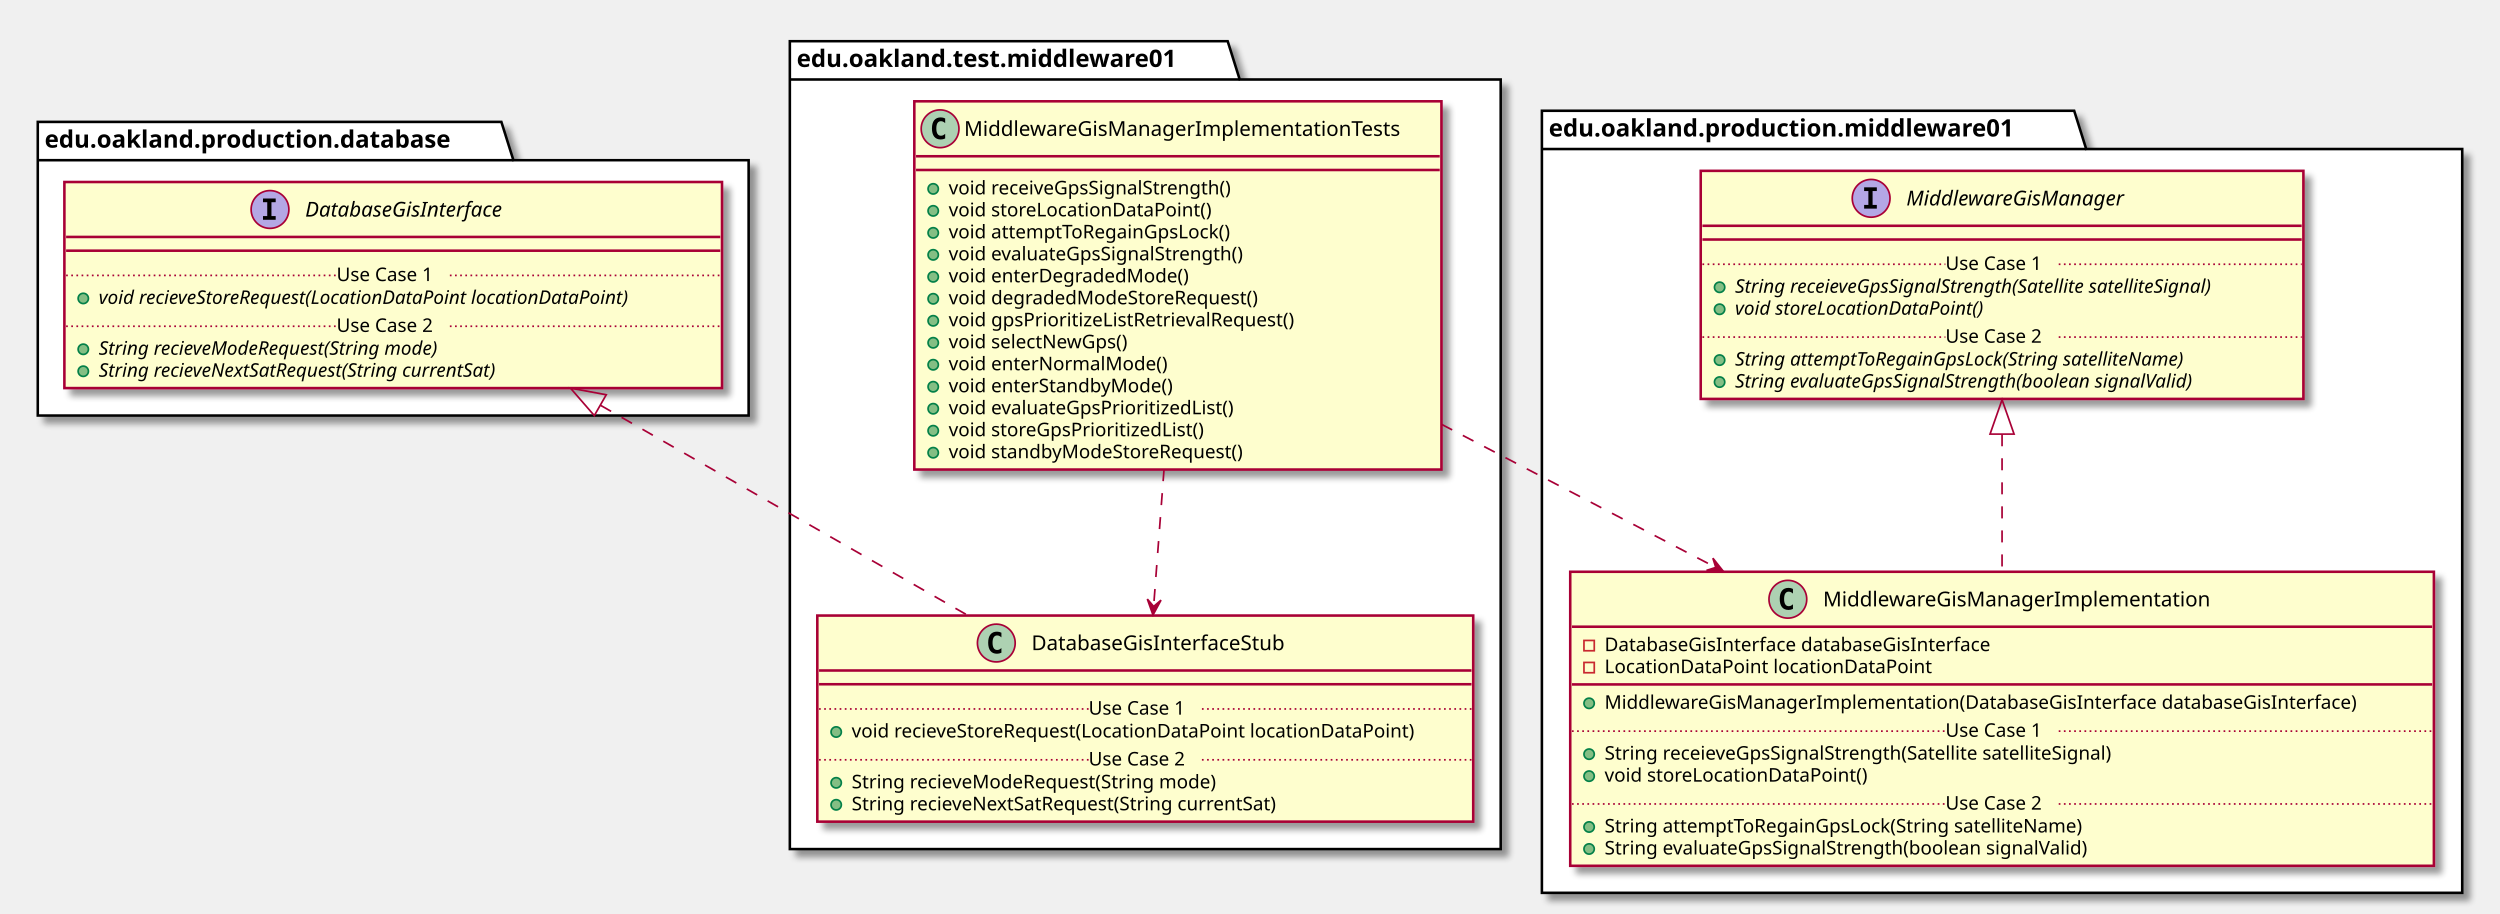
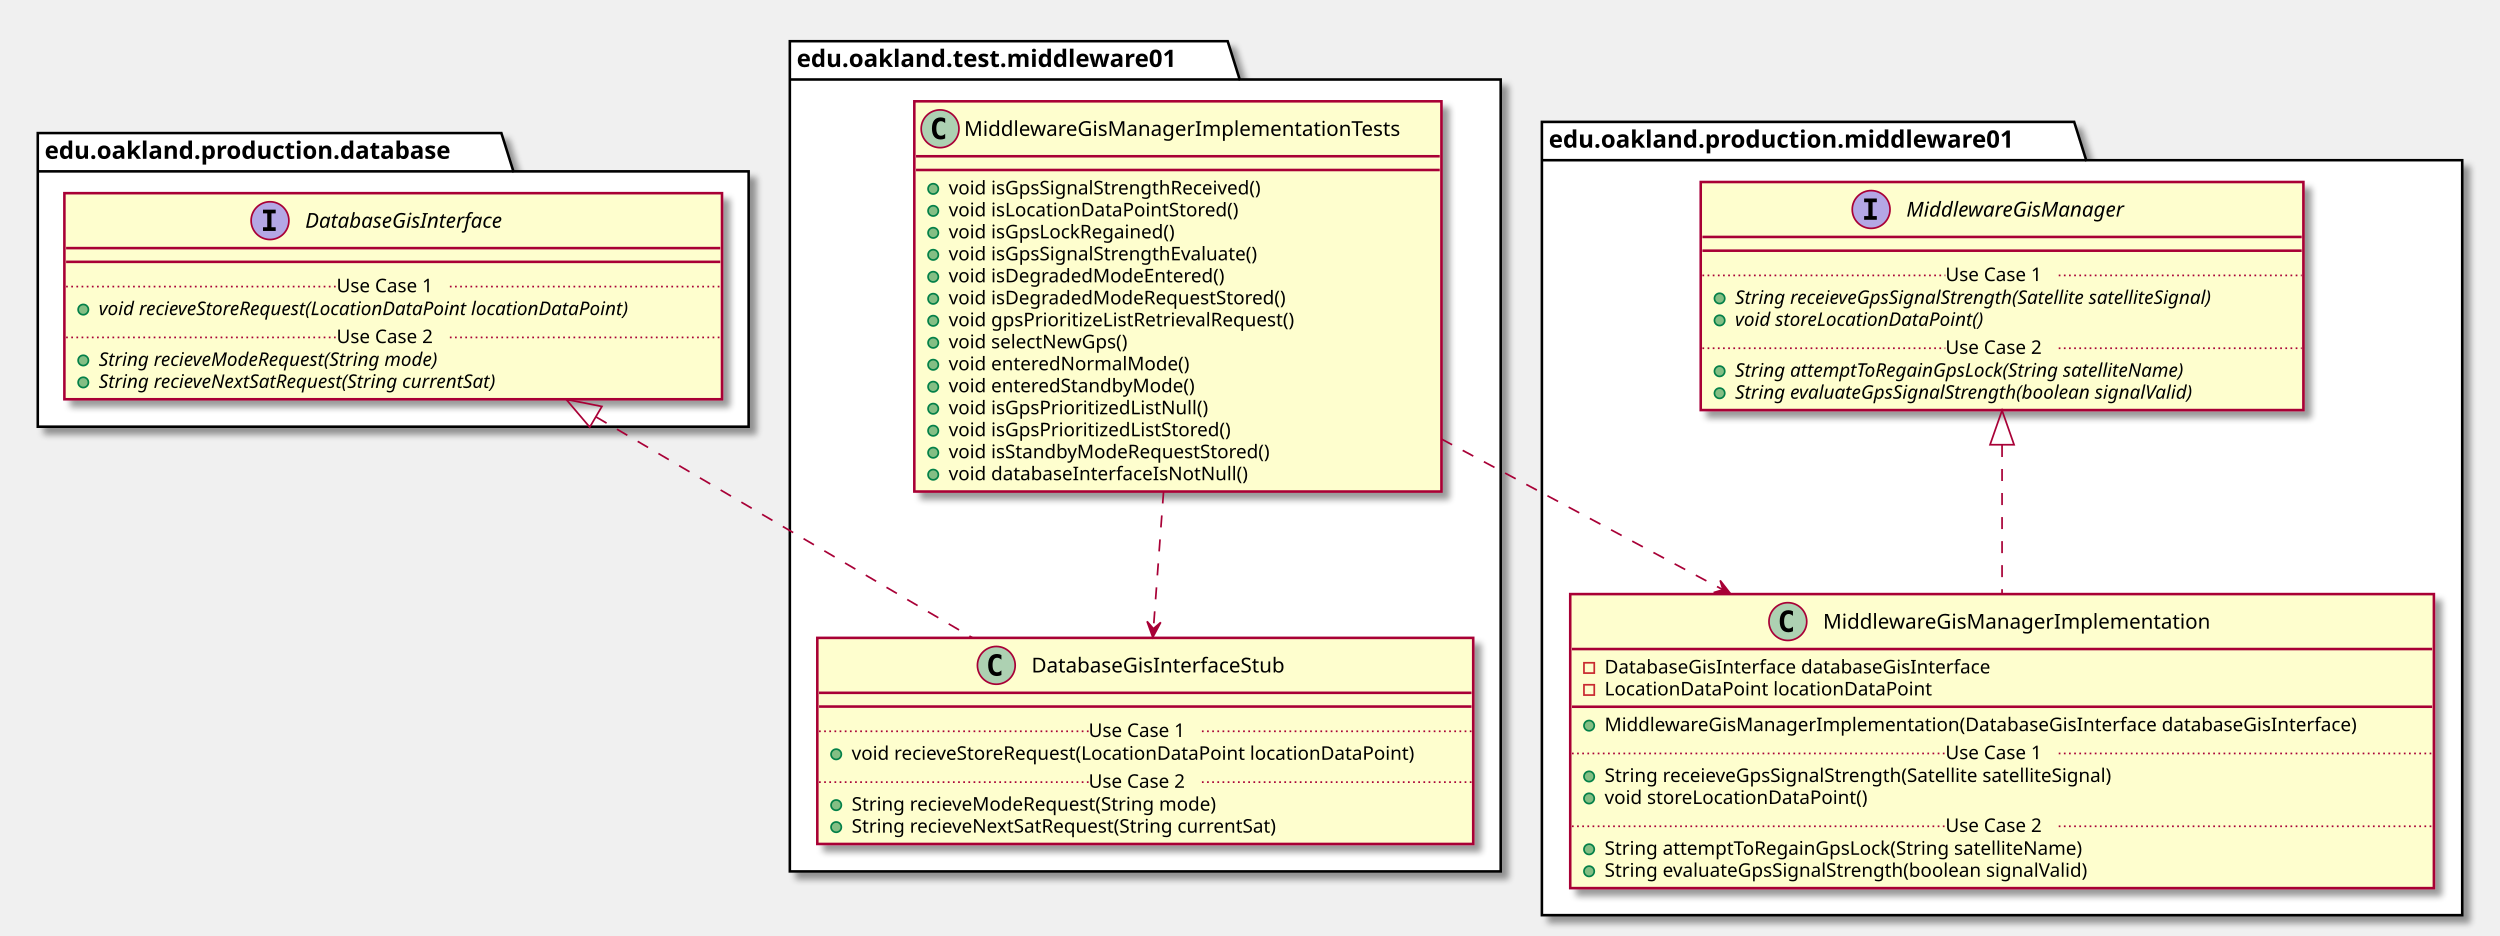
- <svg xmlns="http://www.w3.org/2000/svg" contentScriptType="application/ecmascript" contentStyleType="text/css" height="532px" preserveAspectRatio="none" style="width:1456px;height:532px;" version="1.1" viewBox="0 0 1456 532" width="1456px" zoomAndPan="magnify">
+ <svg xmlns="http://www.w3.org/2000/svg" contentScriptType="application/ecmascript" contentStyleType="text/css" height="545px" preserveAspectRatio="none" style="width:1456px;height:545px;" version="1.1" viewBox="0 0 1456 545" width="1456px" zoomAndPan="magnify">
  <defs>
-     <filter height="300%" id="f1da3oog48rq1k" width="300%" x="-1" y="-1">
+     <filter height="300%" id="fgefyf98k7m83" width="300%" x="-1" y="-1">
      <feGaussianBlur result="blurOut" stdDeviation="2.0" />
      <feColorMatrix in="blurOut" result="blurOut2" type="matrix" values="0 0 0 0 0 0 0 0 0 0 0 0 0 0 0 0 0 0 .4 0" />
      <feOffset dx="4.0" dy="4.0" in="blurOut2" result="blurOut3" />
      <feBlend in="SourceGraphic" in2="blurOut3" mode="normal" />
    </filter>
  </defs>
  <g>
-     <polygon fill="#FFFFFF" filter="url(#f1da3oog48rq1k)" points="460,24,715,24,722,46.297,874,46.297,874,494.5,460,494.5,460,24" style="stroke: #000000; stroke-width: 1.5;" />
+     <polygon fill="#FFFFFF" filter="url(#fgefyf98k7m83)" points="460,24,715,24,722,46.297,874,46.297,874,507.5,460,507.5,460,24" style="stroke: #000000; stroke-width: 1.5;" />
    <line style="stroke: #000000; stroke-width: 1.5;" x1="460" x2="722" y1="46.297" y2="46.297" />
    <text fill="#000000" font-family="sans-serif" font-size="14" font-weight="bold" lengthAdjust="spacingAndGlyphs" textLength="249" x="464" y="38.995">edu.oakland.test.middleware01</text>
-     <polygon fill="#FFFFFF" filter="url(#f1da3oog48rq1k)" points="22,71,292,71,299,93.297,436,93.297,436,242,22,242,22,71" style="stroke: #000000; stroke-width: 1.5;" />
-     <line style="stroke: #000000; stroke-width: 1.5;" x1="22" x2="299" y1="93.297" y2="93.297" />
-     <text fill="#000000" font-family="sans-serif" font-size="14" font-weight="bold" lengthAdjust="spacingAndGlyphs" textLength="264" x="26" y="85.995">edu.oakland.production.database</text>
-     <polygon fill="#FFFFFF" filter="url(#f1da3oog48rq1k)" points="898,64.5,1208,64.5,1215,86.797,1434,86.797,1434,520,898,520,898,64.5" style="stroke: #000000; stroke-width: 1.5;" />
-     <line style="stroke: #000000; stroke-width: 1.5;" x1="898" x2="1215" y1="86.797" y2="86.797" />
-     <text fill="#000000" font-family="sans-serif" font-size="14" font-weight="bold" lengthAdjust="spacingAndGlyphs" textLength="304" x="902" y="79.495">edu.oakland.production.middleware01</text>
-     <rect fill="#FEFECE" filter="url(#f1da3oog48rq1k)" height="214.461" id="MiddlewareGisManagerImplementationTests" style="stroke: #A80036; stroke-width: 1.5;" width="307" x="532.5" y="59" />
+     <polygon fill="#FFFFFF" filter="url(#fgefyf98k7m83)" points="22,77.5,292,77.5,299,99.797,436,99.797,436,248.5,22,248.5,22,77.5" style="stroke: #000000; stroke-width: 1.5;" />
+     <line style="stroke: #000000; stroke-width: 1.5;" x1="22" x2="299" y1="99.797" y2="99.797" />
+     <text fill="#000000" font-family="sans-serif" font-size="14" font-weight="bold" lengthAdjust="spacingAndGlyphs" textLength="264" x="26" y="92.495">edu.oakland.production.database</text>
+     <polygon fill="#FFFFFF" filter="url(#fgefyf98k7m83)" points="898,71,1208,71,1215,93.297,1434,93.297,1434,533,898,533,898,71" style="stroke: #000000; stroke-width: 1.5;" />
+     <line style="stroke: #000000; stroke-width: 1.5;" x1="898" x2="1215" y1="93.297" y2="93.297" />
+     <text fill="#000000" font-family="sans-serif" font-size="14" font-weight="bold" lengthAdjust="spacingAndGlyphs" textLength="304" x="902" y="85.995">edu.oakland.production.middleware01</text>
+     <rect fill="#FEFECE" filter="url(#fgefyf98k7m83)" height="227.266" id="MiddlewareGisManagerImplementationTests" style="stroke: #A80036; stroke-width: 1.5;" width="307" x="532.5" y="59" />
    <ellipse cx="547.5" cy="75" fill="#ADD1B2" rx="11" ry="11" style="stroke: #A80036; stroke-width: 1.0;" />
    <path d="M550.469,80.641 Q549.891,80.938 549.25,81.078 Q548.609,81.234 547.906,81.234 Q545.406,81.234 544.078,79.594 Q542.766,77.938 542.766,74.812 Q542.766,71.688 544.078,70.031 Q545.406,68.375 547.906,68.375 Q548.609,68.375 549.25,68.531 Q549.906,68.688 550.469,68.984 L550.469,71.703 Q549.844,71.125 549.25,70.859 Q548.656,70.578 548.031,70.578 Q546.688,70.578 546,71.656 Q545.312,72.719 545.312,74.812 Q545.312,76.906 546,77.984 Q546.688,79.047 548.031,79.047 Q548.656,79.047 549.25,78.781 Q549.844,78.5 550.469,77.922 L550.469,80.641 Z " />
    <text fill="#000000" font-family="sans-serif" font-size="12" lengthAdjust="spacingAndGlyphs" textLength="275" x="561.5" y="79.154">MiddlewareGisManagerImplementationTests</text>
    <line style="stroke: #A80036; stroke-width: 1.5;" x1="533.5" x2="838.5" y1="91" y2="91" />
    <line style="stroke: #A80036; stroke-width: 1.5;" x1="533.5" x2="838.5" y1="99" y2="99" />
    <ellipse cx="543.5" cy="110" fill="#84BE84" rx="3" ry="3" style="stroke: #038048; stroke-width: 1.0;" />
-     <text fill="#000000" font-family="sans-serif" font-size="11" lengthAdjust="spacingAndGlyphs" textLength="183" x="552.5" y="113.21">void receiveGpsSignalStrength()</text>
+     <text fill="#000000" font-family="sans-serif" font-size="11" lengthAdjust="spacingAndGlyphs" textLength="202" x="552.5" y="113.21">void isGpsSignalStrengthReceived()</text>
    <ellipse cx="543.5" cy="122.805" fill="#84BE84" rx="3" ry="3" style="stroke: #038048; stroke-width: 1.0;" />
-     <text fill="#000000" font-family="sans-serif" font-size="11" lengthAdjust="spacingAndGlyphs" textLength="166" x="552.5" y="126.015">void storeLocationDataPoint()</text>
+     <text fill="#000000" font-family="sans-serif" font-size="11" lengthAdjust="spacingAndGlyphs" textLength="184" x="552.5" y="126.015">void isLocationDataPointStored()</text>
    <ellipse cx="543.5" cy="135.609" fill="#84BE84" rx="3" ry="3" style="stroke: #038048; stroke-width: 1.0;" />
-     <text fill="#000000" font-family="sans-serif" font-size="11" lengthAdjust="spacingAndGlyphs" textLength="179" x="552.5" y="138.82">void attemptToRegainGpsLock()</text>
+     <text fill="#000000" font-family="sans-serif" font-size="11" lengthAdjust="spacingAndGlyphs" textLength="145" x="552.5" y="138.82">void isGpsLockRegained()</text>
    <ellipse cx="543.5" cy="148.414" fill="#84BE84" rx="3" ry="3" style="stroke: #038048; stroke-width: 1.0;" />
-     <text fill="#000000" font-family="sans-serif" font-size="11" lengthAdjust="spacingAndGlyphs" textLength="190" x="552.5" y="151.625">void evaluateGpsSignalStrength()</text>
+     <text fill="#000000" font-family="sans-serif" font-size="11" lengthAdjust="spacingAndGlyphs" textLength="200" x="552.5" y="151.625">void isGpsSignalStrengthEvaluate()</text>
    <ellipse cx="543.5" cy="161.219" fill="#84BE84" rx="3" ry="3" style="stroke: #038048; stroke-width: 1.0;" />
-     <text fill="#000000" font-family="sans-serif" font-size="11" lengthAdjust="spacingAndGlyphs" textLength="150" x="552.5" y="164.429">void enterDegradedMode()</text>
+     <text fill="#000000" font-family="sans-serif" font-size="11" lengthAdjust="spacingAndGlyphs" textLength="174" x="552.5" y="164.429">void isDegradedModeEntered()</text>
    <ellipse cx="543.5" cy="174.023" fill="#84BE84" rx="3" ry="3" style="stroke: #038048; stroke-width: 1.0;" />
-     <text fill="#000000" font-family="sans-serif" font-size="11" lengthAdjust="spacingAndGlyphs" textLength="196" x="552.5" y="177.234">void degradedModeStoreRequest()</text>
+     <text fill="#000000" font-family="sans-serif" font-size="11" lengthAdjust="spacingAndGlyphs" textLength="214" x="552.5" y="177.234">void isDegradedModeRequestStored()</text>
    <ellipse cx="543.5" cy="186.828" fill="#84BE84" rx="3" ry="3" style="stroke: #038048; stroke-width: 1.0;" />
    <text fill="#000000" font-family="sans-serif" font-size="11" lengthAdjust="spacingAndGlyphs" textLength="220" x="552.5" y="190.039">void gpsPrioritizeListRetrievalRequest()</text>
    <ellipse cx="543.5" cy="199.633" fill="#84BE84" rx="3" ry="3" style="stroke: #038048; stroke-width: 1.0;" />
    <text fill="#000000" font-family="sans-serif" font-size="11" lengthAdjust="spacingAndGlyphs" textLength="116" x="552.5" y="202.843">void selectNewGps()</text>
    <ellipse cx="543.5" cy="212.438" fill="#84BE84" rx="3" ry="3" style="stroke: #038048; stroke-width: 1.0;" />
-     <text fill="#000000" font-family="sans-serif" font-size="11" lengthAdjust="spacingAndGlyphs" textLength="136" x="552.5" y="215.648">void enterNormalMode()</text>
+     <text fill="#000000" font-family="sans-serif" font-size="11" lengthAdjust="spacingAndGlyphs" textLength="150" x="552.5" y="215.648">void enteredNormalMode()</text>
    <ellipse cx="543.5" cy="225.242" fill="#84BE84" rx="3" ry="3" style="stroke: #038048; stroke-width: 1.0;" />
-     <text fill="#000000" font-family="sans-serif" font-size="11" lengthAdjust="spacingAndGlyphs" textLength="141" x="552.5" y="228.453">void enterStandbyMode()</text>
+     <text fill="#000000" font-family="sans-serif" font-size="11" lengthAdjust="spacingAndGlyphs" textLength="155" x="552.5" y="228.453">void enteredStandbyMode()</text>
    <ellipse cx="543.5" cy="238.047" fill="#84BE84" rx="3" ry="3" style="stroke: #038048; stroke-width: 1.0;" />
-     <text fill="#000000" font-family="sans-serif" font-size="11" lengthAdjust="spacingAndGlyphs" textLength="182" x="552.5" y="241.257">void evaluateGpsPrioritizedList()</text>
+     <text fill="#000000" font-family="sans-serif" font-size="11" lengthAdjust="spacingAndGlyphs" textLength="165" x="552.5" y="241.257">void isGpsPrioritizedListNull()</text>
    <ellipse cx="543.5" cy="250.852" fill="#84BE84" rx="3" ry="3" style="stroke: #038048; stroke-width: 1.0;" />
-     <text fill="#000000" font-family="sans-serif" font-size="11" lengthAdjust="spacingAndGlyphs" textLength="164" x="552.5" y="254.062">void storeGpsPrioritizedList()</text>
+     <text fill="#000000" font-family="sans-serif" font-size="11" lengthAdjust="spacingAndGlyphs" textLength="182" x="552.5" y="254.062">void isGpsPrioritizedListStored()</text>
    <ellipse cx="543.5" cy="263.656" fill="#84BE84" rx="3" ry="3" style="stroke: #038048; stroke-width: 1.0;" />
-     <text fill="#000000" font-family="sans-serif" font-size="11" lengthAdjust="spacingAndGlyphs" textLength="187" x="552.5" y="266.867">void standbyModeStoreRequest()</text>
-     <rect fill="#FEFECE" filter="url(#f1da3oog48rq1k)" height="120.023" id="DatabaseGisInterfaceStub" style="stroke: #A80036; stroke-width: 1.5;" width="382" x="476" y="358.5" />
-     <ellipse cx="580.25" cy="374.5" fill="#ADD1B2" rx="11" ry="11" style="stroke: #A80036; stroke-width: 1.0;" />
-     <path d="M583.219,380.141 Q582.641,380.438 582,380.578 Q581.359,380.734 580.656,380.734 Q578.156,380.734 576.828,379.094 Q575.516,377.438 575.516,374.312 Q575.516,371.188 576.828,369.531 Q578.156,367.875 580.656,367.875 Q581.359,367.875 582,368.031 Q582.656,368.188 583.219,368.484 L583.219,371.203 Q582.594,370.625 582,370.359 Q581.406,370.078 580.781,370.078 Q579.438,370.078 578.75,371.156 Q578.062,372.219 578.062,374.312 Q578.062,376.406 578.75,377.484 Q579.438,378.547 580.781,378.547 Q581.406,378.547 582,378.281 Q582.594,378 583.219,377.422 L583.219,380.141 Z " />
-     <text fill="#000000" font-family="sans-serif" font-size="12" lengthAdjust="spacingAndGlyphs" textLength="165" x="600.75" y="378.654">DatabaseGisInterfaceStub</text>
-     <line style="stroke: #A80036; stroke-width: 1.5;" x1="477" x2="857" y1="390.5" y2="390.5" />
-     <line style="stroke: #A80036; stroke-width: 1.5;" x1="477" x2="857" y1="398.5" y2="398.5" />
-     <ellipse cx="487" cy="426.305" fill="#84BE84" rx="3" ry="3" style="stroke: #038048; stroke-width: 1.0;" />
-     <text fill="#000000" font-family="sans-serif" font-size="11" lengthAdjust="spacingAndGlyphs" textLength="356" x="496" y="429.515">void recieveStoreRequest(LocationDataPoint locationDataPoint)</text>
-     <line style="stroke: #A80036; stroke-width: 1.0; stroke-dasharray: 1.0,2.0;" x1="477" x2="634" y1="412.902" y2="412.902" />
-     <text fill="#000000" font-family="sans-serif" font-size="11" lengthAdjust="spacingAndGlyphs" textLength="66" x="634" y="416.21">Use Case 1</text>
-     <line style="stroke: #A80036; stroke-width: 1.0; stroke-dasharray: 1.0,2.0;" x1="700" x2="857" y1="412.902" y2="412.902" />
-     <ellipse cx="487" cy="455.914" fill="#84BE84" rx="3" ry="3" style="stroke: #038048; stroke-width: 1.0;" />
-     <text fill="#000000" font-family="sans-serif" font-size="11" lengthAdjust="spacingAndGlyphs" textLength="233" x="496" y="459.125">String recieveModeRequest(String mode)</text>
-     <ellipse cx="487" cy="468.719" fill="#84BE84" rx="3" ry="3" style="stroke: #038048; stroke-width: 1.0;" />
-     <text fill="#000000" font-family="sans-serif" font-size="11" lengthAdjust="spacingAndGlyphs" textLength="275" x="496" y="471.929">String recieveNextSatRequest(String currentSat)</text>
-     <line style="stroke: #A80036; stroke-width: 1.0; stroke-dasharray: 1.0,2.0;" x1="477" x2="634" y1="442.512" y2="442.512" />
-     <text fill="#000000" font-family="sans-serif" font-size="11" lengthAdjust="spacingAndGlyphs" textLength="66" x="634" y="445.82">Use Case 2</text>
-     <line style="stroke: #A80036; stroke-width: 1.0; stroke-dasharray: 1.0,2.0;" x1="700" x2="857" y1="442.512" y2="442.512" />
-     <rect fill="#FEFECE" filter="url(#f1da3oog48rq1k)" height="120.023" id="DatabaseGisInterface" style="stroke: #A80036; stroke-width: 1.5;" width="383" x="37.5" y="106" />
-     <ellipse cx="157.25" cy="122" fill="#B4A7E5" rx="11" ry="11" style="stroke: #A80036; stroke-width: 1.0;" />
-     <path d="M153.172,117.766 L153.172,115.609 L160.562,115.609 L160.562,117.766 L158.094,117.766 L158.094,125.844 L160.562,125.844 L160.562,128 L153.172,128 L153.172,125.844 L155.641,125.844 L155.641,117.766 L153.172,117.766 Z " />
-     <text fill="#000000" font-family="sans-serif" font-size="12" font-style="italic" lengthAdjust="spacingAndGlyphs" textLength="135" x="177.75" y="126.154">DatabaseGisInterface</text>
-     <line style="stroke: #A80036; stroke-width: 1.5;" x1="38.5" x2="419.5" y1="138" y2="138" />
-     <line style="stroke: #A80036; stroke-width: 1.5;" x1="38.5" x2="419.5" y1="146" y2="146" />
-     <ellipse cx="48.5" cy="173.805" fill="#84BE84" rx="3" ry="3" style="stroke: #038048; stroke-width: 1.0;" />
-     <text fill="#000000" font-family="sans-serif" font-size="11" font-style="italic" lengthAdjust="spacingAndGlyphs" textLength="357" x="57.5" y="177.015">void recieveStoreRequest(LocationDataPoint locationDataPoint)</text>
-     <line style="stroke: #A80036; stroke-width: 1.0; stroke-dasharray: 1.0,2.0;" x1="38.5" x2="196" y1="160.402" y2="160.402" />
-     <text fill="#000000" font-family="sans-serif" font-size="11" lengthAdjust="spacingAndGlyphs" textLength="66" x="196" y="163.71">Use Case 1</text>
-     <line style="stroke: #A80036; stroke-width: 1.0; stroke-dasharray: 1.0,2.0;" x1="262" x2="419.5" y1="160.402" y2="160.402" />
-     <ellipse cx="48.5" cy="203.414" fill="#84BE84" rx="3" ry="3" style="stroke: #038048; stroke-width: 1.0;" />
-     <text fill="#000000" font-family="sans-serif" font-size="11" font-style="italic" lengthAdjust="spacingAndGlyphs" textLength="232" x="57.5" y="206.625">String recieveModeRequest(String mode)</text>
-     <ellipse cx="48.5" cy="216.219" fill="#84BE84" rx="3" ry="3" style="stroke: #038048; stroke-width: 1.0;" />
-     <text fill="#000000" font-family="sans-serif" font-size="11" font-style="italic" lengthAdjust="spacingAndGlyphs" textLength="273" x="57.5" y="219.429">String recieveNextSatRequest(String currentSat)</text>
-     <line style="stroke: #A80036; stroke-width: 1.0; stroke-dasharray: 1.0,2.0;" x1="38.5" x2="196" y1="190.012" y2="190.012" />
-     <text fill="#000000" font-family="sans-serif" font-size="11" lengthAdjust="spacingAndGlyphs" textLength="66" x="196" y="193.32">Use Case 2</text>
-     <line style="stroke: #A80036; stroke-width: 1.0; stroke-dasharray: 1.0,2.0;" x1="262" x2="419.5" y1="190.012" y2="190.012" />
-     <rect fill="#FEFECE" filter="url(#f1da3oog48rq1k)" height="171.242" id="MiddlewareGisManagerImplementation" style="stroke: #A80036; stroke-width: 1.5;" width="503" x="914.5" y="333" />
-     <ellipse cx="1041.25" cy="349" fill="#ADD1B2" rx="11" ry="11" style="stroke: #A80036; stroke-width: 1.0;" />
-     <path d="M1044.219,354.641 Q1043.641,354.938 1043,355.078 Q1042.359,355.234 1041.656,355.234 Q1039.156,355.234 1037.828,353.594 Q1036.516,351.938 1036.516,348.812 Q1036.516,345.688 1037.828,344.031 Q1039.156,342.375 1041.656,342.375 Q1042.359,342.375 1043,342.531 Q1043.656,342.688 1044.219,342.984 L1044.219,345.703 Q1043.594,345.125 1043,344.859 Q1042.406,344.578 1041.781,344.578 Q1040.438,344.578 1039.75,345.656 Q1039.062,346.719 1039.062,348.812 Q1039.062,350.906 1039.75,351.984 Q1040.438,353.047 1041.781,353.047 Q1042.406,353.047 1043,352.781 Q1043.594,352.5 1044.219,351.922 L1044.219,354.641 Z " />
-     <text fill="#000000" font-family="sans-serif" font-size="12" lengthAdjust="spacingAndGlyphs" textLength="241" x="1061.75" y="353.154">MiddlewareGisManagerImplementation</text>
-     <line style="stroke: #A80036; stroke-width: 1.5;" x1="915.5" x2="1416.5" y1="365" y2="365" />
-     <rect fill="none" height="6" style="stroke: #C82930; stroke-width: 1.0;" width="6" x="922.5" y="373" />
-     <text fill="#000000" font-family="sans-serif" font-size="11" lengthAdjust="spacingAndGlyphs" textLength="249" x="934.5" y="379.21">DatabaseGisInterface databaseGisInterface</text>
-     <rect fill="none" height="6" style="stroke: #C82930; stroke-width: 1.0;" width="6" x="922.5" y="385.805" />
-     <text fill="#000000" font-family="sans-serif" font-size="11" lengthAdjust="spacingAndGlyphs" textLength="203" x="934.5" y="392.015">LocationDataPoint locationDataPoint</text>
-     <line style="stroke: #A80036; stroke-width: 1.5;" x1="915.5" x2="1416.5" y1="398.609" y2="398.609" />
-     <ellipse cx="925.5" cy="409.609" fill="#84BE84" rx="3" ry="3" style="stroke: #038048; stroke-width: 1.0;" />
-     <text fill="#000000" font-family="sans-serif" font-size="11" lengthAdjust="spacingAndGlyphs" textLength="477" x="934.5" y="412.82">MiddlewareGisManagerImplementation(DatabaseGisInterface databaseGisInterface)</text>
-     <ellipse cx="925.5" cy="439.219" fill="#84BE84" rx="3" ry="3" style="stroke: #038048; stroke-width: 1.0;" />
-     <text fill="#000000" font-family="sans-serif" font-size="11" lengthAdjust="spacingAndGlyphs" textLength="331" x="934.5" y="442.429">String receieveGpsSignalStrength(Satellite satelliteSignal)</text>
-     <ellipse cx="925.5" cy="452.023" fill="#84BE84" rx="3" ry="3" style="stroke: #038048; stroke-width: 1.0;" />
-     <text fill="#000000" font-family="sans-serif" font-size="11" lengthAdjust="spacingAndGlyphs" textLength="166" x="934.5" y="455.234">void storeLocationDataPoint()</text>
-     <line style="stroke: #A80036; stroke-width: 1.0; stroke-dasharray: 1.0,2.0;" x1="915.5" x2="1133" y1="425.816" y2="425.816" />
-     <text fill="#000000" font-family="sans-serif" font-size="11" lengthAdjust="spacingAndGlyphs" textLength="66" x="1133" y="429.125">Use Case 1</text>
-     <line style="stroke: #A80036; stroke-width: 1.0; stroke-dasharray: 1.0,2.0;" x1="1199" x2="1416.5" y1="425.816" y2="425.816" />
-     <ellipse cx="925.5" cy="481.633" fill="#84BE84" rx="3" ry="3" style="stroke: #038048; stroke-width: 1.0;" />
-     <text fill="#000000" font-family="sans-serif" font-size="11" lengthAdjust="spacingAndGlyphs" textLength="306" x="934.5" y="484.843">String attemptToRegainGpsLock(String satelliteName)</text>
-     <ellipse cx="925.5" cy="494.438" fill="#84BE84" rx="3" ry="3" style="stroke: #038048; stroke-width: 1.0;" />
-     <text fill="#000000" font-family="sans-serif" font-size="11" lengthAdjust="spacingAndGlyphs" textLength="311" x="934.5" y="497.648">String evaluateGpsSignalStrength(boolean signalValid)</text>
-     <line style="stroke: #A80036; stroke-width: 1.0; stroke-dasharray: 1.0,2.0;" x1="915.5" x2="1133" y1="468.231" y2="468.231" />
-     <text fill="#000000" font-family="sans-serif" font-size="11" lengthAdjust="spacingAndGlyphs" textLength="66" x="1133" y="471.539">Use Case 2</text>
-     <line style="stroke: #A80036; stroke-width: 1.0; stroke-dasharray: 1.0,2.0;" x1="1199" x2="1416.5" y1="468.231" y2="468.231" />
-     <rect fill="#FEFECE" filter="url(#f1da3oog48rq1k)" height="132.828" id="MiddlewareGisManager" style="stroke: #A80036; stroke-width: 1.5;" width="351" x="990.5" y="99.5" />
-     <ellipse cx="1089.75" cy="115.5" fill="#B4A7E5" rx="11" ry="11" style="stroke: #A80036; stroke-width: 1.0;" />
-     <path d="M1085.672,111.266 L1085.672,109.109 L1093.062,109.109 L1093.062,111.266 L1090.594,111.266 L1090.594,119.344 L1093.062,119.344 L1093.062,121.5 L1085.672,121.5 L1085.672,119.344 L1088.141,119.344 L1088.141,111.266 L1085.672,111.266 Z " />
-     <text fill="#000000" font-family="sans-serif" font-size="12" font-style="italic" lengthAdjust="spacingAndGlyphs" textLength="144" x="1110.25" y="119.654">MiddlewareGisManager</text>
-     <line style="stroke: #A80036; stroke-width: 1.5;" x1="991.5" x2="1340.5" y1="131.5" y2="131.5" />
-     <line style="stroke: #A80036; stroke-width: 1.5;" x1="991.5" x2="1340.5" y1="139.5" y2="139.5" />
-     <ellipse cx="1001.5" cy="167.305" fill="#84BE84" rx="3" ry="3" style="stroke: #038048; stroke-width: 1.0;" />
-     <text fill="#000000" font-family="sans-serif" font-size="11" font-style="italic" lengthAdjust="spacingAndGlyphs" textLength="325" x="1010.5" y="170.515">String receieveGpsSignalStrength(Satellite satelliteSignal)</text>
-     <ellipse cx="1001.5" cy="180.109" fill="#84BE84" rx="3" ry="3" style="stroke: #038048; stroke-width: 1.0;" />
-     <text fill="#000000" font-family="sans-serif" font-size="11" font-style="italic" lengthAdjust="spacingAndGlyphs" textLength="166" x="1010.5" y="183.32">void storeLocationDataPoint()</text>
-     <line style="stroke: #A80036; stroke-width: 1.0; stroke-dasharray: 1.0,2.0;" x1="991.5" x2="1133" y1="153.902" y2="153.902" />
-     <text fill="#000000" font-family="sans-serif" font-size="11" lengthAdjust="spacingAndGlyphs" textLength="66" x="1133" y="157.21">Use Case 1</text>
-     <line style="stroke: #A80036; stroke-width: 1.0; stroke-dasharray: 1.0,2.0;" x1="1199" x2="1340.5" y1="153.902" y2="153.902" />
-     <ellipse cx="1001.5" cy="209.719" fill="#84BE84" rx="3" ry="3" style="stroke: #038048; stroke-width: 1.0;" />
-     <text fill="#000000" font-family="sans-serif" font-size="11" font-style="italic" lengthAdjust="spacingAndGlyphs" textLength="303" x="1010.5" y="212.929">String attemptToRegainGpsLock(String satelliteName)</text>
-     <ellipse cx="1001.5" cy="222.523" fill="#84BE84" rx="3" ry="3" style="stroke: #038048; stroke-width: 1.0;" />
-     <text fill="#000000" font-family="sans-serif" font-size="11" font-style="italic" lengthAdjust="spacingAndGlyphs" textLength="308" x="1010.5" y="225.734">String evaluateGpsSignalStrength(boolean signalValid)</text>
-     <line style="stroke: #A80036; stroke-width: 1.0; stroke-dasharray: 1.0,2.0;" x1="991.5" x2="1133" y1="196.316" y2="196.316" />
-     <text fill="#000000" font-family="sans-serif" font-size="11" lengthAdjust="spacingAndGlyphs" textLength="66" x="1133" y="199.625">Use Case 2</text>
-     <line style="stroke: #A80036; stroke-width: 1.0; stroke-dasharray: 1.0,2.0;" x1="1199" x2="1340.5" y1="196.316" y2="196.316" />
-     <path d="M349.84,236.11 C416.97,274.5 499.6,321.76 563.69,358.42 " fill="none" id="DatabaseGisInterface&lt;-DatabaseGisInterfaceStub" style="stroke: #A80036; stroke-width: 1.0; stroke-dasharray: 7.0,7.0;" />
-     <polygon fill="none" points="346.13,242.05,332.25,226.05,353.08,229.9,346.13,242.05" style="stroke: #A80036; stroke-width: 1.0;" />
-     <path d="M677.94,273.23 C675.88,300.37 673.73,328.73 671.89,353.05 " fill="none" id="MiddlewareGisManagerImplementationTests-&gt;DatabaseGisInterfaceStub" style="stroke: #A80036; stroke-width: 1.0; stroke-dasharray: 7.0,7.0;" />
-     <polygon fill="#A80036" points="671.5,358.18,676.182,349.515,671.886,353.195,668.206,348.898,671.5,358.18" style="stroke: #A80036; stroke-width: 1.0;" />
-     <path d="M1166,252.9 C1166,278.72 1166,307.03 1166,332.77 " fill="none" id="MiddlewareGisManager&lt;-MiddlewareGisManagerImplementation" style="stroke: #A80036; stroke-width: 1.0; stroke-dasharray: 7.0,7.0;" />
-     <polygon fill="none" points="1159,252.82,1166,232.82,1173,252.82,1159,252.82" style="stroke: #A80036; stroke-width: 1.0;" />
-     <path d="M839.53,247.12 C890.38,273.66 947.21,303.32 999.03,330.36 " fill="none" id="MiddlewareGisManagerImplementationTests-&gt;MiddlewareGisManagerImplementation" style="stroke: #A80036; stroke-width: 1.0; stroke-dasharray: 7.0,7.0;" />
-     <polygon fill="#A80036" points="1003.71,332.8,997.586,325.087,999.279,330.484,993.881,332.177,1003.71,332.8" style="stroke: #A80036; stroke-width: 1.0;" />
+     <text fill="#000000" font-family="sans-serif" font-size="11" lengthAdjust="spacingAndGlyphs" textLength="205" x="552.5" y="266.867">void isStandbyModeRequestStored()</text>
+     <ellipse cx="543.5" cy="276.461" fill="#84BE84" rx="3" ry="3" style="stroke: #038048; stroke-width: 1.0;" />
+     <text fill="#000000" font-family="sans-serif" font-size="11" lengthAdjust="spacingAndGlyphs" textLength="188" x="552.5" y="279.671">void databaseInterfaceIsNotNull()</text>
+     <rect fill="#FEFECE" filter="url(#fgefyf98k7m83)" height="120.023" id="DatabaseGisInterfaceStub" style="stroke: #A80036; stroke-width: 1.5;" width="382" x="476" y="371.5" />
+     <ellipse cx="580.25" cy="387.5" fill="#ADD1B2" rx="11" ry="11" style="stroke: #A80036; stroke-width: 1.0;" />
+     <path d="M583.219,393.141 Q582.641,393.438 582,393.578 Q581.359,393.734 580.656,393.734 Q578.156,393.734 576.828,392.094 Q575.516,390.438 575.516,387.312 Q575.516,384.188 576.828,382.531 Q578.156,380.875 580.656,380.875 Q581.359,380.875 582,381.031 Q582.656,381.188 583.219,381.484 L583.219,384.203 Q582.594,383.625 582,383.359 Q581.406,383.078 580.781,383.078 Q579.438,383.078 578.75,384.156 Q578.062,385.219 578.062,387.312 Q578.062,389.406 578.75,390.484 Q579.438,391.547 580.781,391.547 Q581.406,391.547 582,391.281 Q582.594,391 583.219,390.422 L583.219,393.141 Z " />
+     <text fill="#000000" font-family="sans-serif" font-size="12" lengthAdjust="spacingAndGlyphs" textLength="165" x="600.75" y="391.654">DatabaseGisInterfaceStub</text>
+     <line style="stroke: #A80036; stroke-width: 1.5;" x1="477" x2="857" y1="403.5" y2="403.5" />
+     <line style="stroke: #A80036; stroke-width: 1.5;" x1="477" x2="857" y1="411.5" y2="411.5" />
+     <ellipse cx="487" cy="439.305" fill="#84BE84" rx="3" ry="3" style="stroke: #038048; stroke-width: 1.0;" />
+     <text fill="#000000" font-family="sans-serif" font-size="11" lengthAdjust="spacingAndGlyphs" textLength="356" x="496" y="442.515">void recieveStoreRequest(LocationDataPoint locationDataPoint)</text>
+     <line style="stroke: #A80036; stroke-width: 1.0; stroke-dasharray: 1.0,2.0;" x1="477" x2="634" y1="425.902" y2="425.902" />
+     <text fill="#000000" font-family="sans-serif" font-size="11" lengthAdjust="spacingAndGlyphs" textLength="66" x="634" y="429.21">Use Case 1</text>
+     <line style="stroke: #A80036; stroke-width: 1.0; stroke-dasharray: 1.0,2.0;" x1="700" x2="857" y1="425.902" y2="425.902" />
+     <ellipse cx="487" cy="468.914" fill="#84BE84" rx="3" ry="3" style="stroke: #038048; stroke-width: 1.0;" />
+     <text fill="#000000" font-family="sans-serif" font-size="11" lengthAdjust="spacingAndGlyphs" textLength="233" x="496" y="472.125">String recieveModeRequest(String mode)</text>
+     <ellipse cx="487" cy="481.719" fill="#84BE84" rx="3" ry="3" style="stroke: #038048; stroke-width: 1.0;" />
+     <text fill="#000000" font-family="sans-serif" font-size="11" lengthAdjust="spacingAndGlyphs" textLength="275" x="496" y="484.929">String recieveNextSatRequest(String currentSat)</text>
+     <line style="stroke: #A80036; stroke-width: 1.0; stroke-dasharray: 1.0,2.0;" x1="477" x2="634" y1="455.512" y2="455.512" />
+     <text fill="#000000" font-family="sans-serif" font-size="11" lengthAdjust="spacingAndGlyphs" textLength="66" x="634" y="458.82">Use Case 2</text>
+     <line style="stroke: #A80036; stroke-width: 1.0; stroke-dasharray: 1.0,2.0;" x1="700" x2="857" y1="455.512" y2="455.512" />
+     <rect fill="#FEFECE" filter="url(#fgefyf98k7m83)" height="120.023" id="DatabaseGisInterface" style="stroke: #A80036; stroke-width: 1.5;" width="383" x="37.5" y="112.5" />
+     <ellipse cx="157.25" cy="128.5" fill="#B4A7E5" rx="11" ry="11" style="stroke: #A80036; stroke-width: 1.0;" />
+     <path d="M153.172,124.266 L153.172,122.109 L160.562,122.109 L160.562,124.266 L158.094,124.266 L158.094,132.344 L160.562,132.344 L160.562,134.5 L153.172,134.5 L153.172,132.344 L155.641,132.344 L155.641,124.266 L153.172,124.266 Z " />
+     <text fill="#000000" font-family="sans-serif" font-size="12" font-style="italic" lengthAdjust="spacingAndGlyphs" textLength="135" x="177.75" y="132.654">DatabaseGisInterface</text>
+     <line style="stroke: #A80036; stroke-width: 1.5;" x1="38.5" x2="419.5" y1="144.5" y2="144.5" />
+     <line style="stroke: #A80036; stroke-width: 1.5;" x1="38.5" x2="419.5" y1="152.5" y2="152.5" />
+     <ellipse cx="48.5" cy="180.305" fill="#84BE84" rx="3" ry="3" style="stroke: #038048; stroke-width: 1.0;" />
+     <text fill="#000000" font-family="sans-serif" font-size="11" font-style="italic" lengthAdjust="spacingAndGlyphs" textLength="357" x="57.5" y="183.515">void recieveStoreRequest(LocationDataPoint locationDataPoint)</text>
+     <line style="stroke: #A80036; stroke-width: 1.0; stroke-dasharray: 1.0,2.0;" x1="38.5" x2="196" y1="166.902" y2="166.902" />
+     <text fill="#000000" font-family="sans-serif" font-size="11" lengthAdjust="spacingAndGlyphs" textLength="66" x="196" y="170.21">Use Case 1</text>
+     <line style="stroke: #A80036; stroke-width: 1.0; stroke-dasharray: 1.0,2.0;" x1="262" x2="419.5" y1="166.902" y2="166.902" />
+     <ellipse cx="48.5" cy="209.914" fill="#84BE84" rx="3" ry="3" style="stroke: #038048; stroke-width: 1.0;" />
+     <text fill="#000000" font-family="sans-serif" font-size="11" font-style="italic" lengthAdjust="spacingAndGlyphs" textLength="232" x="57.5" y="213.125">String recieveModeRequest(String mode)</text>
+     <ellipse cx="48.5" cy="222.719" fill="#84BE84" rx="3" ry="3" style="stroke: #038048; stroke-width: 1.0;" />
+     <text fill="#000000" font-family="sans-serif" font-size="11" font-style="italic" lengthAdjust="spacingAndGlyphs" textLength="273" x="57.5" y="225.929">String recieveNextSatRequest(String currentSat)</text>
+     <line style="stroke: #A80036; stroke-width: 1.0; stroke-dasharray: 1.0,2.0;" x1="38.5" x2="196" y1="196.512" y2="196.512" />
+     <text fill="#000000" font-family="sans-serif" font-size="11" lengthAdjust="spacingAndGlyphs" textLength="66" x="196" y="199.82">Use Case 2</text>
+     <line style="stroke: #A80036; stroke-width: 1.0; stroke-dasharray: 1.0,2.0;" x1="262" x2="419.5" y1="196.512" y2="196.512" />
+     <rect fill="#FEFECE" filter="url(#fgefyf98k7m83)" height="171.242" id="MiddlewareGisManagerImplementation" style="stroke: #A80036; stroke-width: 1.5;" width="503" x="914.5" y="346" />
+     <ellipse cx="1041.25" cy="362" fill="#ADD1B2" rx="11" ry="11" style="stroke: #A80036; stroke-width: 1.0;" />
+     <path d="M1044.219,367.641 Q1043.641,367.938 1043,368.078 Q1042.359,368.234 1041.656,368.234 Q1039.156,368.234 1037.828,366.594 Q1036.516,364.938 1036.516,361.812 Q1036.516,358.688 1037.828,357.031 Q1039.156,355.375 1041.656,355.375 Q1042.359,355.375 1043,355.531 Q1043.656,355.688 1044.219,355.984 L1044.219,358.703 Q1043.594,358.125 1043,357.859 Q1042.406,357.578 1041.781,357.578 Q1040.438,357.578 1039.75,358.656 Q1039.062,359.719 1039.062,361.812 Q1039.062,363.906 1039.75,364.984 Q1040.438,366.047 1041.781,366.047 Q1042.406,366.047 1043,365.781 Q1043.594,365.5 1044.219,364.922 L1044.219,367.641 Z " />
+     <text fill="#000000" font-family="sans-serif" font-size="12" lengthAdjust="spacingAndGlyphs" textLength="241" x="1061.75" y="366.154">MiddlewareGisManagerImplementation</text>
+     <line style="stroke: #A80036; stroke-width: 1.5;" x1="915.5" x2="1416.5" y1="378" y2="378" />
+     <rect fill="none" height="6" style="stroke: #C82930; stroke-width: 1.0;" width="6" x="922.5" y="386" />
+     <text fill="#000000" font-family="sans-serif" font-size="11" lengthAdjust="spacingAndGlyphs" textLength="249" x="934.5" y="392.21">DatabaseGisInterface databaseGisInterface</text>
+     <rect fill="none" height="6" style="stroke: #C82930; stroke-width: 1.0;" width="6" x="922.5" y="398.805" />
+     <text fill="#000000" font-family="sans-serif" font-size="11" lengthAdjust="spacingAndGlyphs" textLength="203" x="934.5" y="405.015">LocationDataPoint locationDataPoint</text>
+     <line style="stroke: #A80036; stroke-width: 1.5;" x1="915.5" x2="1416.5" y1="411.609" y2="411.609" />
+     <ellipse cx="925.5" cy="422.609" fill="#84BE84" rx="3" ry="3" style="stroke: #038048; stroke-width: 1.0;" />
+     <text fill="#000000" font-family="sans-serif" font-size="11" lengthAdjust="spacingAndGlyphs" textLength="477" x="934.5" y="425.82">MiddlewareGisManagerImplementation(DatabaseGisInterface databaseGisInterface)</text>
+     <ellipse cx="925.5" cy="452.219" fill="#84BE84" rx="3" ry="3" style="stroke: #038048; stroke-width: 1.0;" />
+     <text fill="#000000" font-family="sans-serif" font-size="11" lengthAdjust="spacingAndGlyphs" textLength="331" x="934.5" y="455.429">String receieveGpsSignalStrength(Satellite satelliteSignal)</text>
+     <ellipse cx="925.5" cy="465.023" fill="#84BE84" rx="3" ry="3" style="stroke: #038048; stroke-width: 1.0;" />
+     <text fill="#000000" font-family="sans-serif" font-size="11" lengthAdjust="spacingAndGlyphs" textLength="166" x="934.5" y="468.234">void storeLocationDataPoint()</text>
+     <line style="stroke: #A80036; stroke-width: 1.0; stroke-dasharray: 1.0,2.0;" x1="915.5" x2="1133" y1="438.816" y2="438.816" />
+     <text fill="#000000" font-family="sans-serif" font-size="11" lengthAdjust="spacingAndGlyphs" textLength="66" x="1133" y="442.125">Use Case 1</text>
+     <line style="stroke: #A80036; stroke-width: 1.0; stroke-dasharray: 1.0,2.0;" x1="1199" x2="1416.5" y1="438.816" y2="438.816" />
+     <ellipse cx="925.5" cy="494.633" fill="#84BE84" rx="3" ry="3" style="stroke: #038048; stroke-width: 1.0;" />
+     <text fill="#000000" font-family="sans-serif" font-size="11" lengthAdjust="spacingAndGlyphs" textLength="306" x="934.5" y="497.843">String attemptToRegainGpsLock(String satelliteName)</text>
+     <ellipse cx="925.5" cy="507.438" fill="#84BE84" rx="3" ry="3" style="stroke: #038048; stroke-width: 1.0;" />
+     <text fill="#000000" font-family="sans-serif" font-size="11" lengthAdjust="spacingAndGlyphs" textLength="311" x="934.5" y="510.648">String evaluateGpsSignalStrength(boolean signalValid)</text>
+     <line style="stroke: #A80036; stroke-width: 1.0; stroke-dasharray: 1.0,2.0;" x1="915.5" x2="1133" y1="481.231" y2="481.231" />
+     <text fill="#000000" font-family="sans-serif" font-size="11" lengthAdjust="spacingAndGlyphs" textLength="66" x="1133" y="484.539">Use Case 2</text>
+     <line style="stroke: #A80036; stroke-width: 1.0; stroke-dasharray: 1.0,2.0;" x1="1199" x2="1416.5" y1="481.231" y2="481.231" />
+     <rect fill="#FEFECE" filter="url(#fgefyf98k7m83)" height="132.828" id="MiddlewareGisManager" style="stroke: #A80036; stroke-width: 1.5;" width="351" x="990.5" y="106" />
+     <ellipse cx="1089.75" cy="122" fill="#B4A7E5" rx="11" ry="11" style="stroke: #A80036; stroke-width: 1.0;" />
+     <path d="M1085.672,117.766 L1085.672,115.609 L1093.062,115.609 L1093.062,117.766 L1090.594,117.766 L1090.594,125.844 L1093.062,125.844 L1093.062,128 L1085.672,128 L1085.672,125.844 L1088.141,125.844 L1088.141,117.766 L1085.672,117.766 Z " />
+     <text fill="#000000" font-family="sans-serif" font-size="12" font-style="italic" lengthAdjust="spacingAndGlyphs" textLength="144" x="1110.25" y="126.154">MiddlewareGisManager</text>
+     <line style="stroke: #A80036; stroke-width: 1.5;" x1="991.5" x2="1340.5" y1="138" y2="138" />
+     <line style="stroke: #A80036; stroke-width: 1.5;" x1="991.5" x2="1340.5" y1="146" y2="146" />
+     <ellipse cx="1001.5" cy="173.805" fill="#84BE84" rx="3" ry="3" style="stroke: #038048; stroke-width: 1.0;" />
+     <text fill="#000000" font-family="sans-serif" font-size="11" font-style="italic" lengthAdjust="spacingAndGlyphs" textLength="325" x="1010.5" y="177.015">String receieveGpsSignalStrength(Satellite satelliteSignal)</text>
+     <ellipse cx="1001.5" cy="186.609" fill="#84BE84" rx="3" ry="3" style="stroke: #038048; stroke-width: 1.0;" />
+     <text fill="#000000" font-family="sans-serif" font-size="11" font-style="italic" lengthAdjust="spacingAndGlyphs" textLength="166" x="1010.5" y="189.82">void storeLocationDataPoint()</text>
+     <line style="stroke: #A80036; stroke-width: 1.0; stroke-dasharray: 1.0,2.0;" x1="991.5" x2="1133" y1="160.402" y2="160.402" />
+     <text fill="#000000" font-family="sans-serif" font-size="11" lengthAdjust="spacingAndGlyphs" textLength="66" x="1133" y="163.71">Use Case 1</text>
+     <line style="stroke: #A80036; stroke-width: 1.0; stroke-dasharray: 1.0,2.0;" x1="1199" x2="1340.5" y1="160.402" y2="160.402" />
+     <ellipse cx="1001.5" cy="216.219" fill="#84BE84" rx="3" ry="3" style="stroke: #038048; stroke-width: 1.0;" />
+     <text fill="#000000" font-family="sans-serif" font-size="11" font-style="italic" lengthAdjust="spacingAndGlyphs" textLength="303" x="1010.5" y="219.429">String attemptToRegainGpsLock(String satelliteName)</text>
+     <ellipse cx="1001.5" cy="229.023" fill="#84BE84" rx="3" ry="3" style="stroke: #038048; stroke-width: 1.0;" />
+     <text fill="#000000" font-family="sans-serif" font-size="11" font-style="italic" lengthAdjust="spacingAndGlyphs" textLength="308" x="1010.5" y="232.234">String evaluateGpsSignalStrength(boolean signalValid)</text>
+     <line style="stroke: #A80036; stroke-width: 1.0; stroke-dasharray: 1.0,2.0;" x1="991.5" x2="1133" y1="202.816" y2="202.816" />
+     <text fill="#000000" font-family="sans-serif" font-size="11" lengthAdjust="spacingAndGlyphs" textLength="66" x="1133" y="206.125">Use Case 2</text>
+     <line style="stroke: #A80036; stroke-width: 1.0; stroke-dasharray: 1.0,2.0;" x1="1199" x2="1340.5" y1="202.816" y2="202.816" />
+     <path d="M347.24,242.88 C415.75,283.08 501.07,333.14 566.35,371.44 " fill="none" id="DatabaseGisInterface&lt;-DatabaseGisInterfaceStub" style="stroke: #A80036; stroke-width: 1.0; stroke-dasharray: 7.0,7.0;" />
+     <polygon fill="none" points="343.47,248.78,329.76,232.62,350.55,236.71,343.47,248.78" style="stroke: #A80036; stroke-width: 1.0;" />
+     <path d="M677.67,286.22 C675.65,313.55 673.55,341.84 671.76,366.05 " fill="none" id="MiddlewareGisManagerImplementationTests-&gt;DatabaseGisInterfaceStub" style="stroke: #A80036; stroke-width: 1.0; stroke-dasharray: 7.0,7.0;" />
+     <polygon fill="#A80036" points="671.39,371.15,676.023,362.459,671.747,366.163,668.043,361.887,671.39,371.15" style="stroke: #A80036; stroke-width: 1.0;" />
+     <path d="M1166,259.14 C1166,286.99 1166,317.88 1166,345.67 " fill="none" id="MiddlewareGisManager&lt;-MiddlewareGisManagerImplementation" style="stroke: #A80036; stroke-width: 1.0; stroke-dasharray: 7.0,7.0;" />
+     <polygon fill="none" points="1159,259.02,1166,239.02,1173,259.02,1159,259.02" style="stroke: #A80036; stroke-width: 1.0;" />
+     <path d="M839.53,255.7 C891.82,283.7 950.43,315.08 1003.41,343.44 " fill="none" id="MiddlewareGisManagerImplementationTests-&gt;MiddlewareGisManagerImplementation" style="stroke: #A80036; stroke-width: 1.0; stroke-dasharray: 7.0,7.0;" />
+     <polygon fill="#A80036" points="1007.86,345.83,1001.816,338.054,1003.453,343.469,998.038,345.106,1007.86,345.83" style="stroke: #A80036; stroke-width: 1.0;" />
  </g>
</svg>
